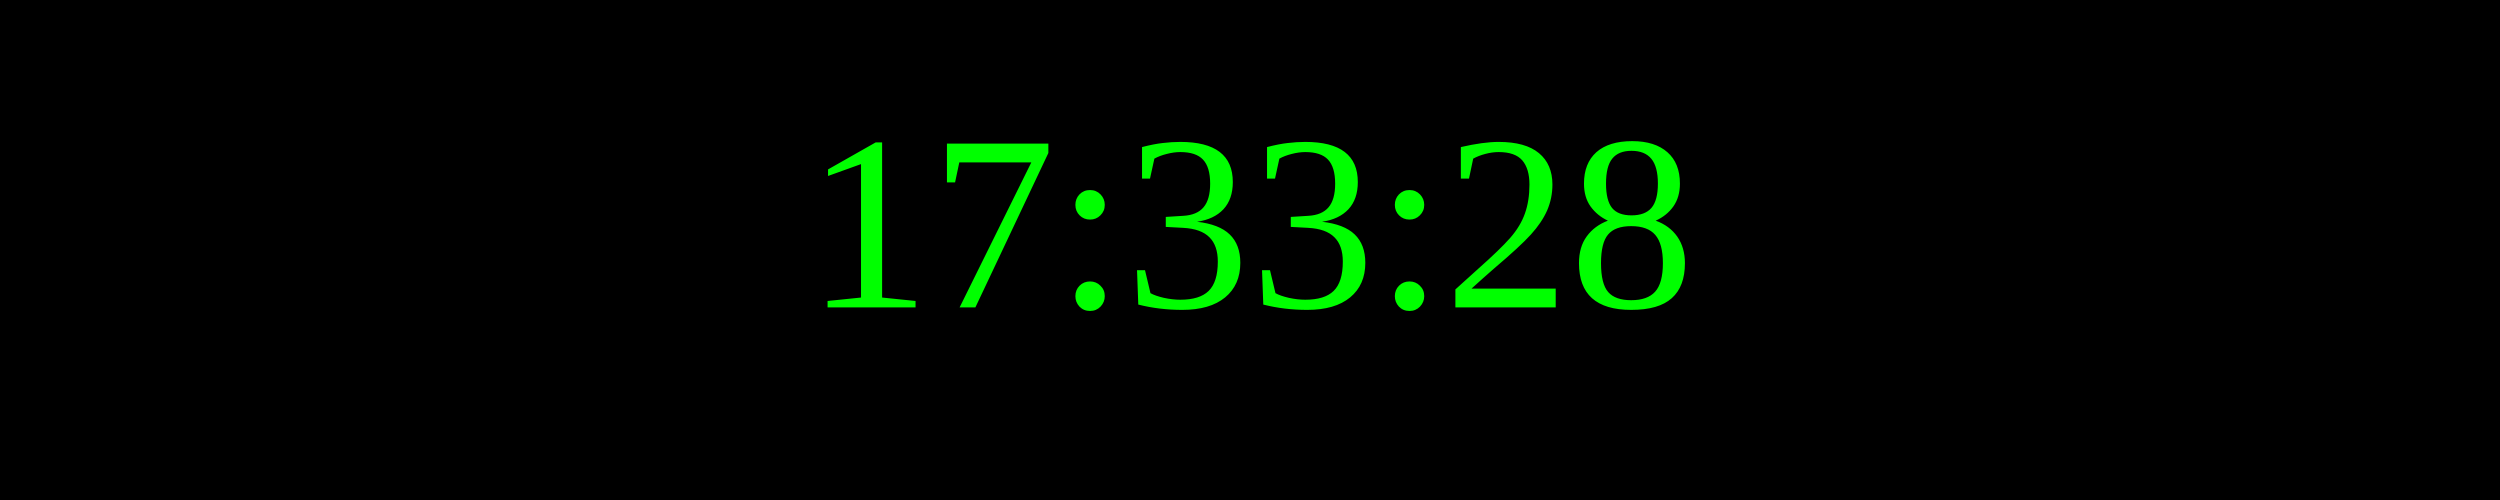
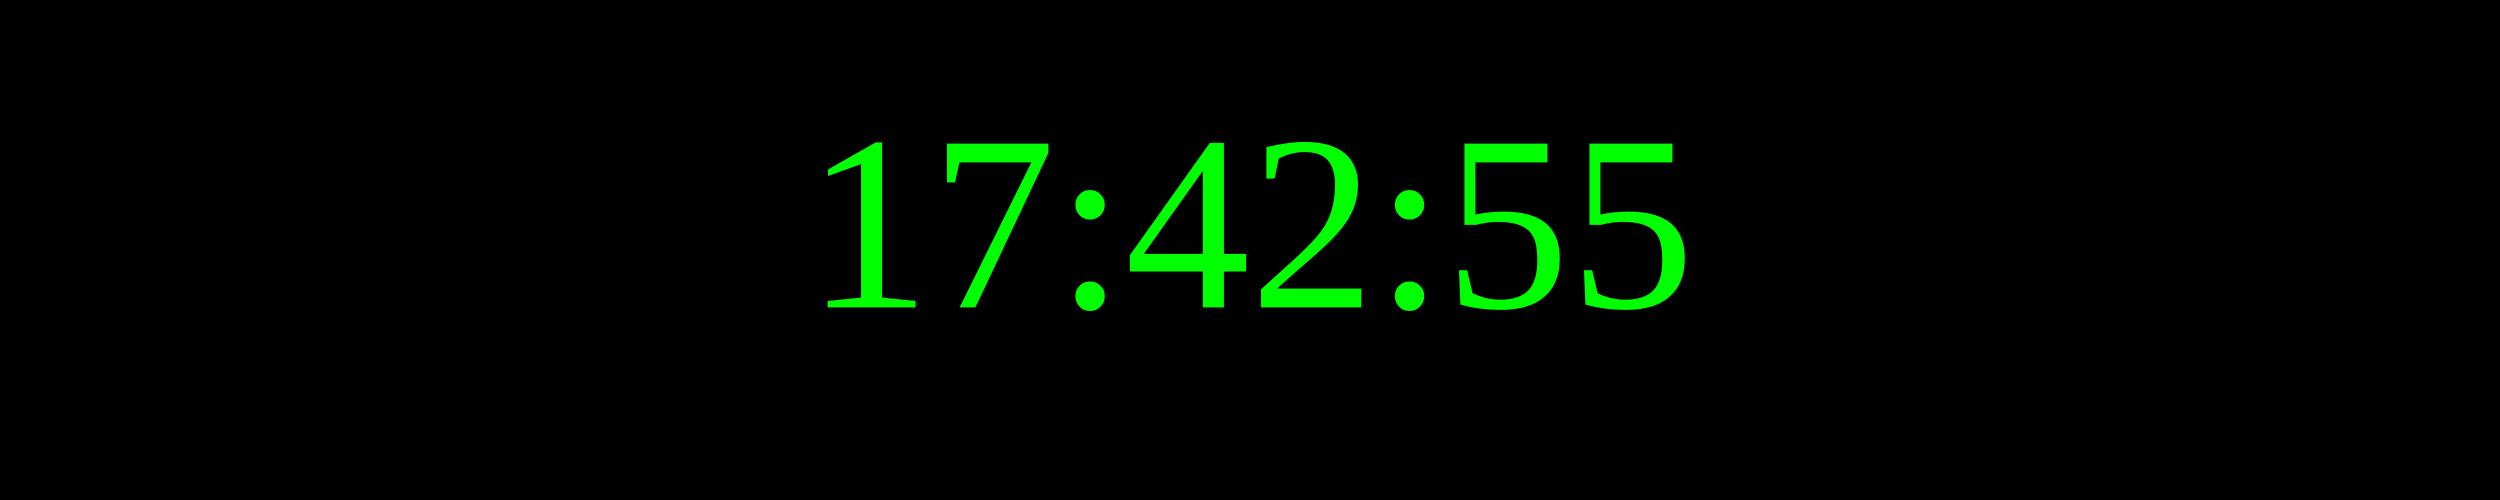
<svg xmlns="http://www.w3.org/2000/svg" width="250" height="50">
  <rect width="100%" height="100%" fill="black" />
  <text x="50%" y="50%" font-size="25" fill="lime" text-anchor="middle" dominant-baseline="middle">
- 17:33:28
+ 17:42:55
</text>
</svg>
